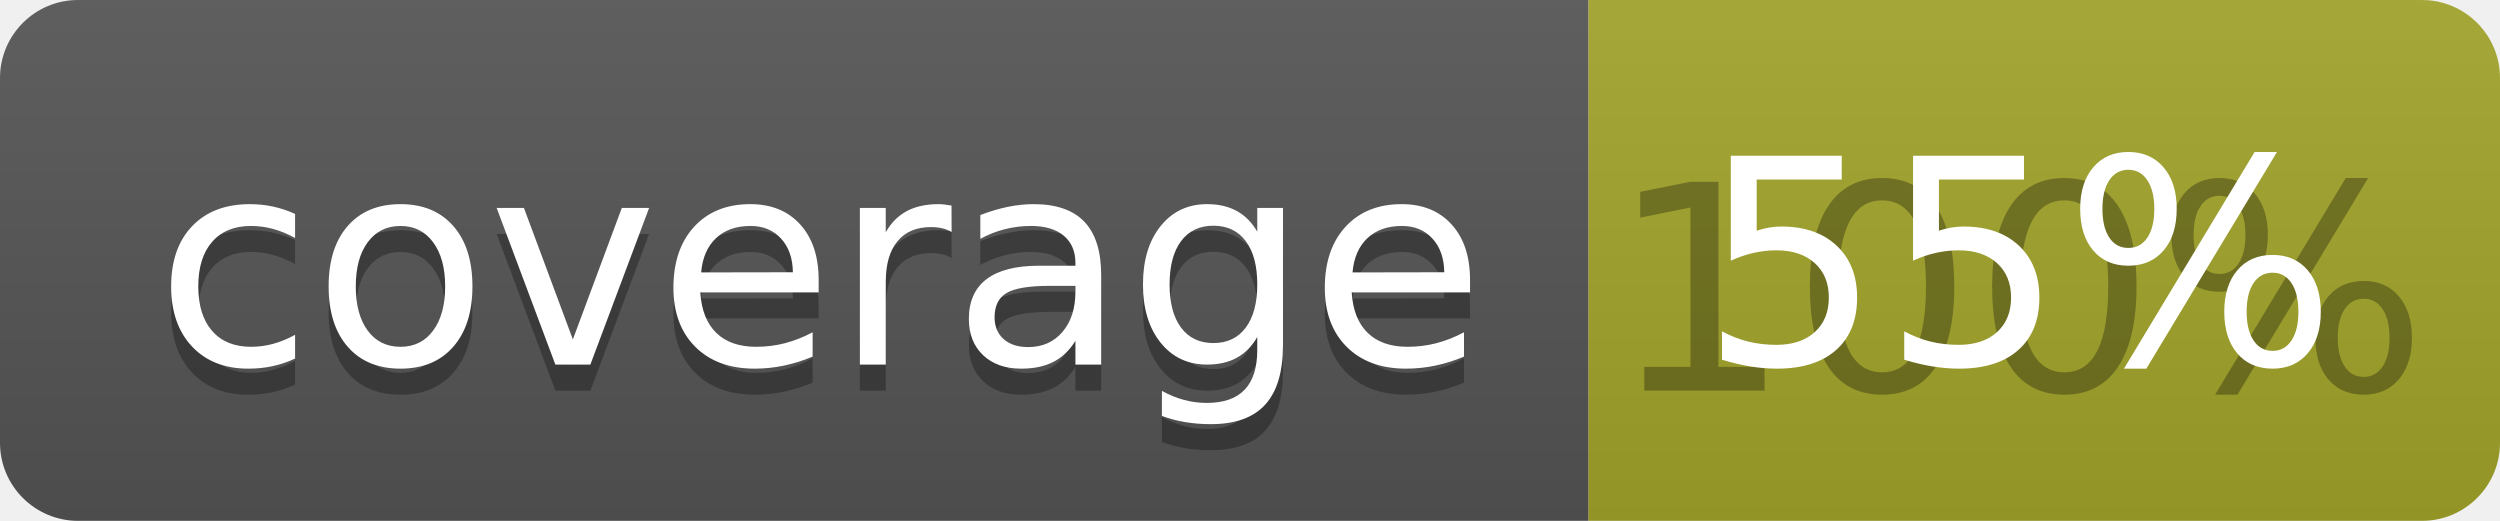
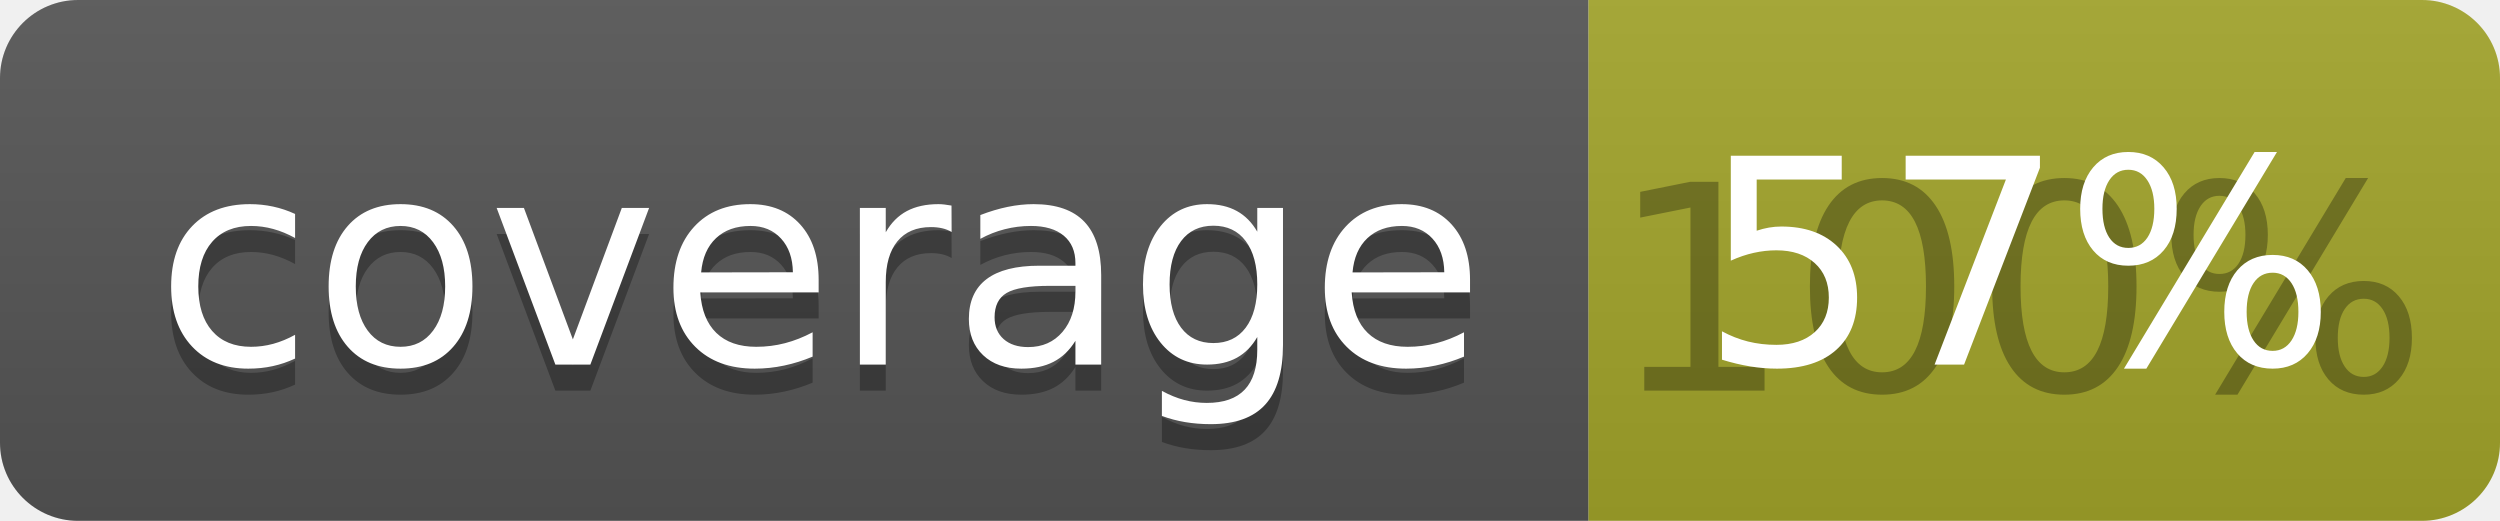
<svg xmlns="http://www.w3.org/2000/svg" width="96" height="20">
  <linearGradient id="b" x2="0" y2="100%">
    <stop offset="0" stop-color="#bbb" stop-opacity=".1" />
    <stop offset="1" stop-opacity=".1" />
  </linearGradient>
  <clipPath id="a">
    <rect width="96" height="20" rx="3" fill="#fff" />
  </clipPath>
  <g clip-path="url(#a)">
    <path fill="#555" d="M0 0h61v20H0z" />
    <path fill="#A3A52A" d="M61 0h35v20H61z" />
    <path fill="url(#b)" d="M0 0h96v20H0z" />
  </g>
  <g fill="#fff" text-anchor="middle" font-family="DejaVu Sans,Verdana,Geneva,sans-serif" font-size="110">
    <text x="315" y="150" fill="#010101" fill-opacity=".3" transform="scale(.1)" textLength="510">coverage</text>
    <text x="315" y="140" transform="scale(.1)" textLength="510">coverage</text>
    <text x="775" y="150" fill="#010101" fill-opacity=".3" transform="scale(.1)" textLength="250">100%</text>
-     <text x="775" y="140" transform="scale(.1)" textLength="250">55%</text>
+     <text x="775" y="140" transform="scale(.1)" textLength="250">57%</text>
  </g>
</svg>
